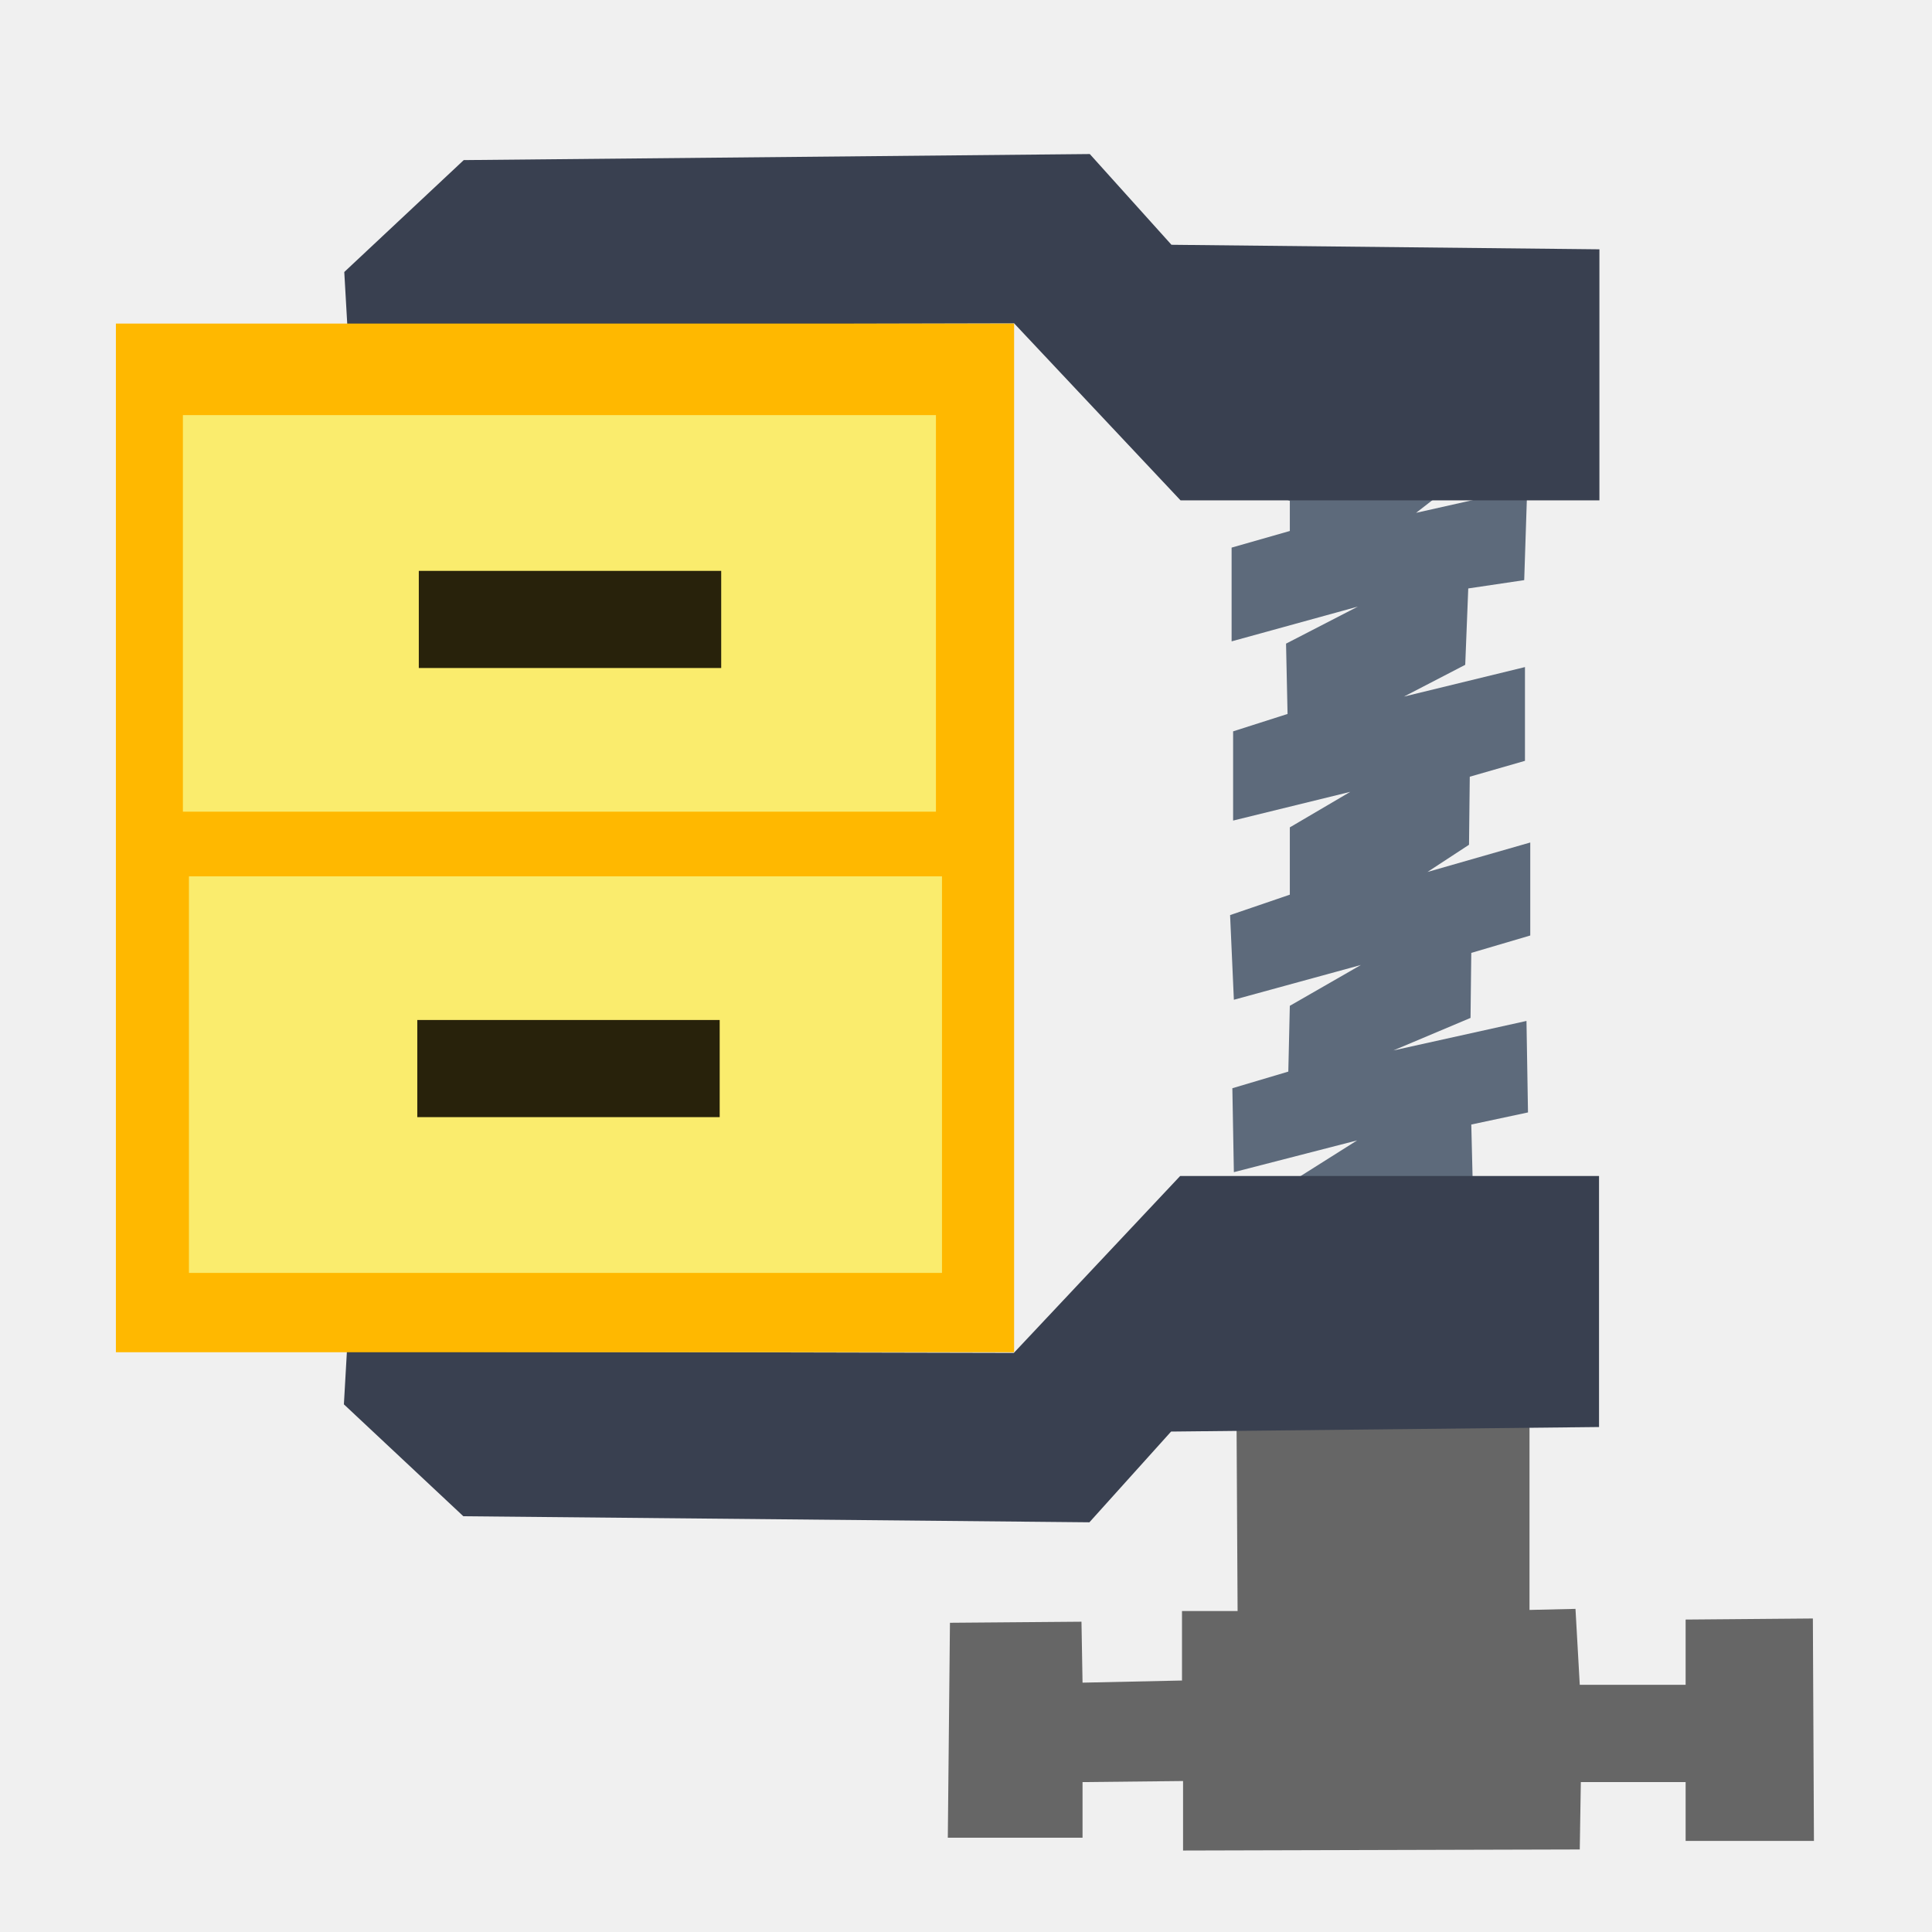
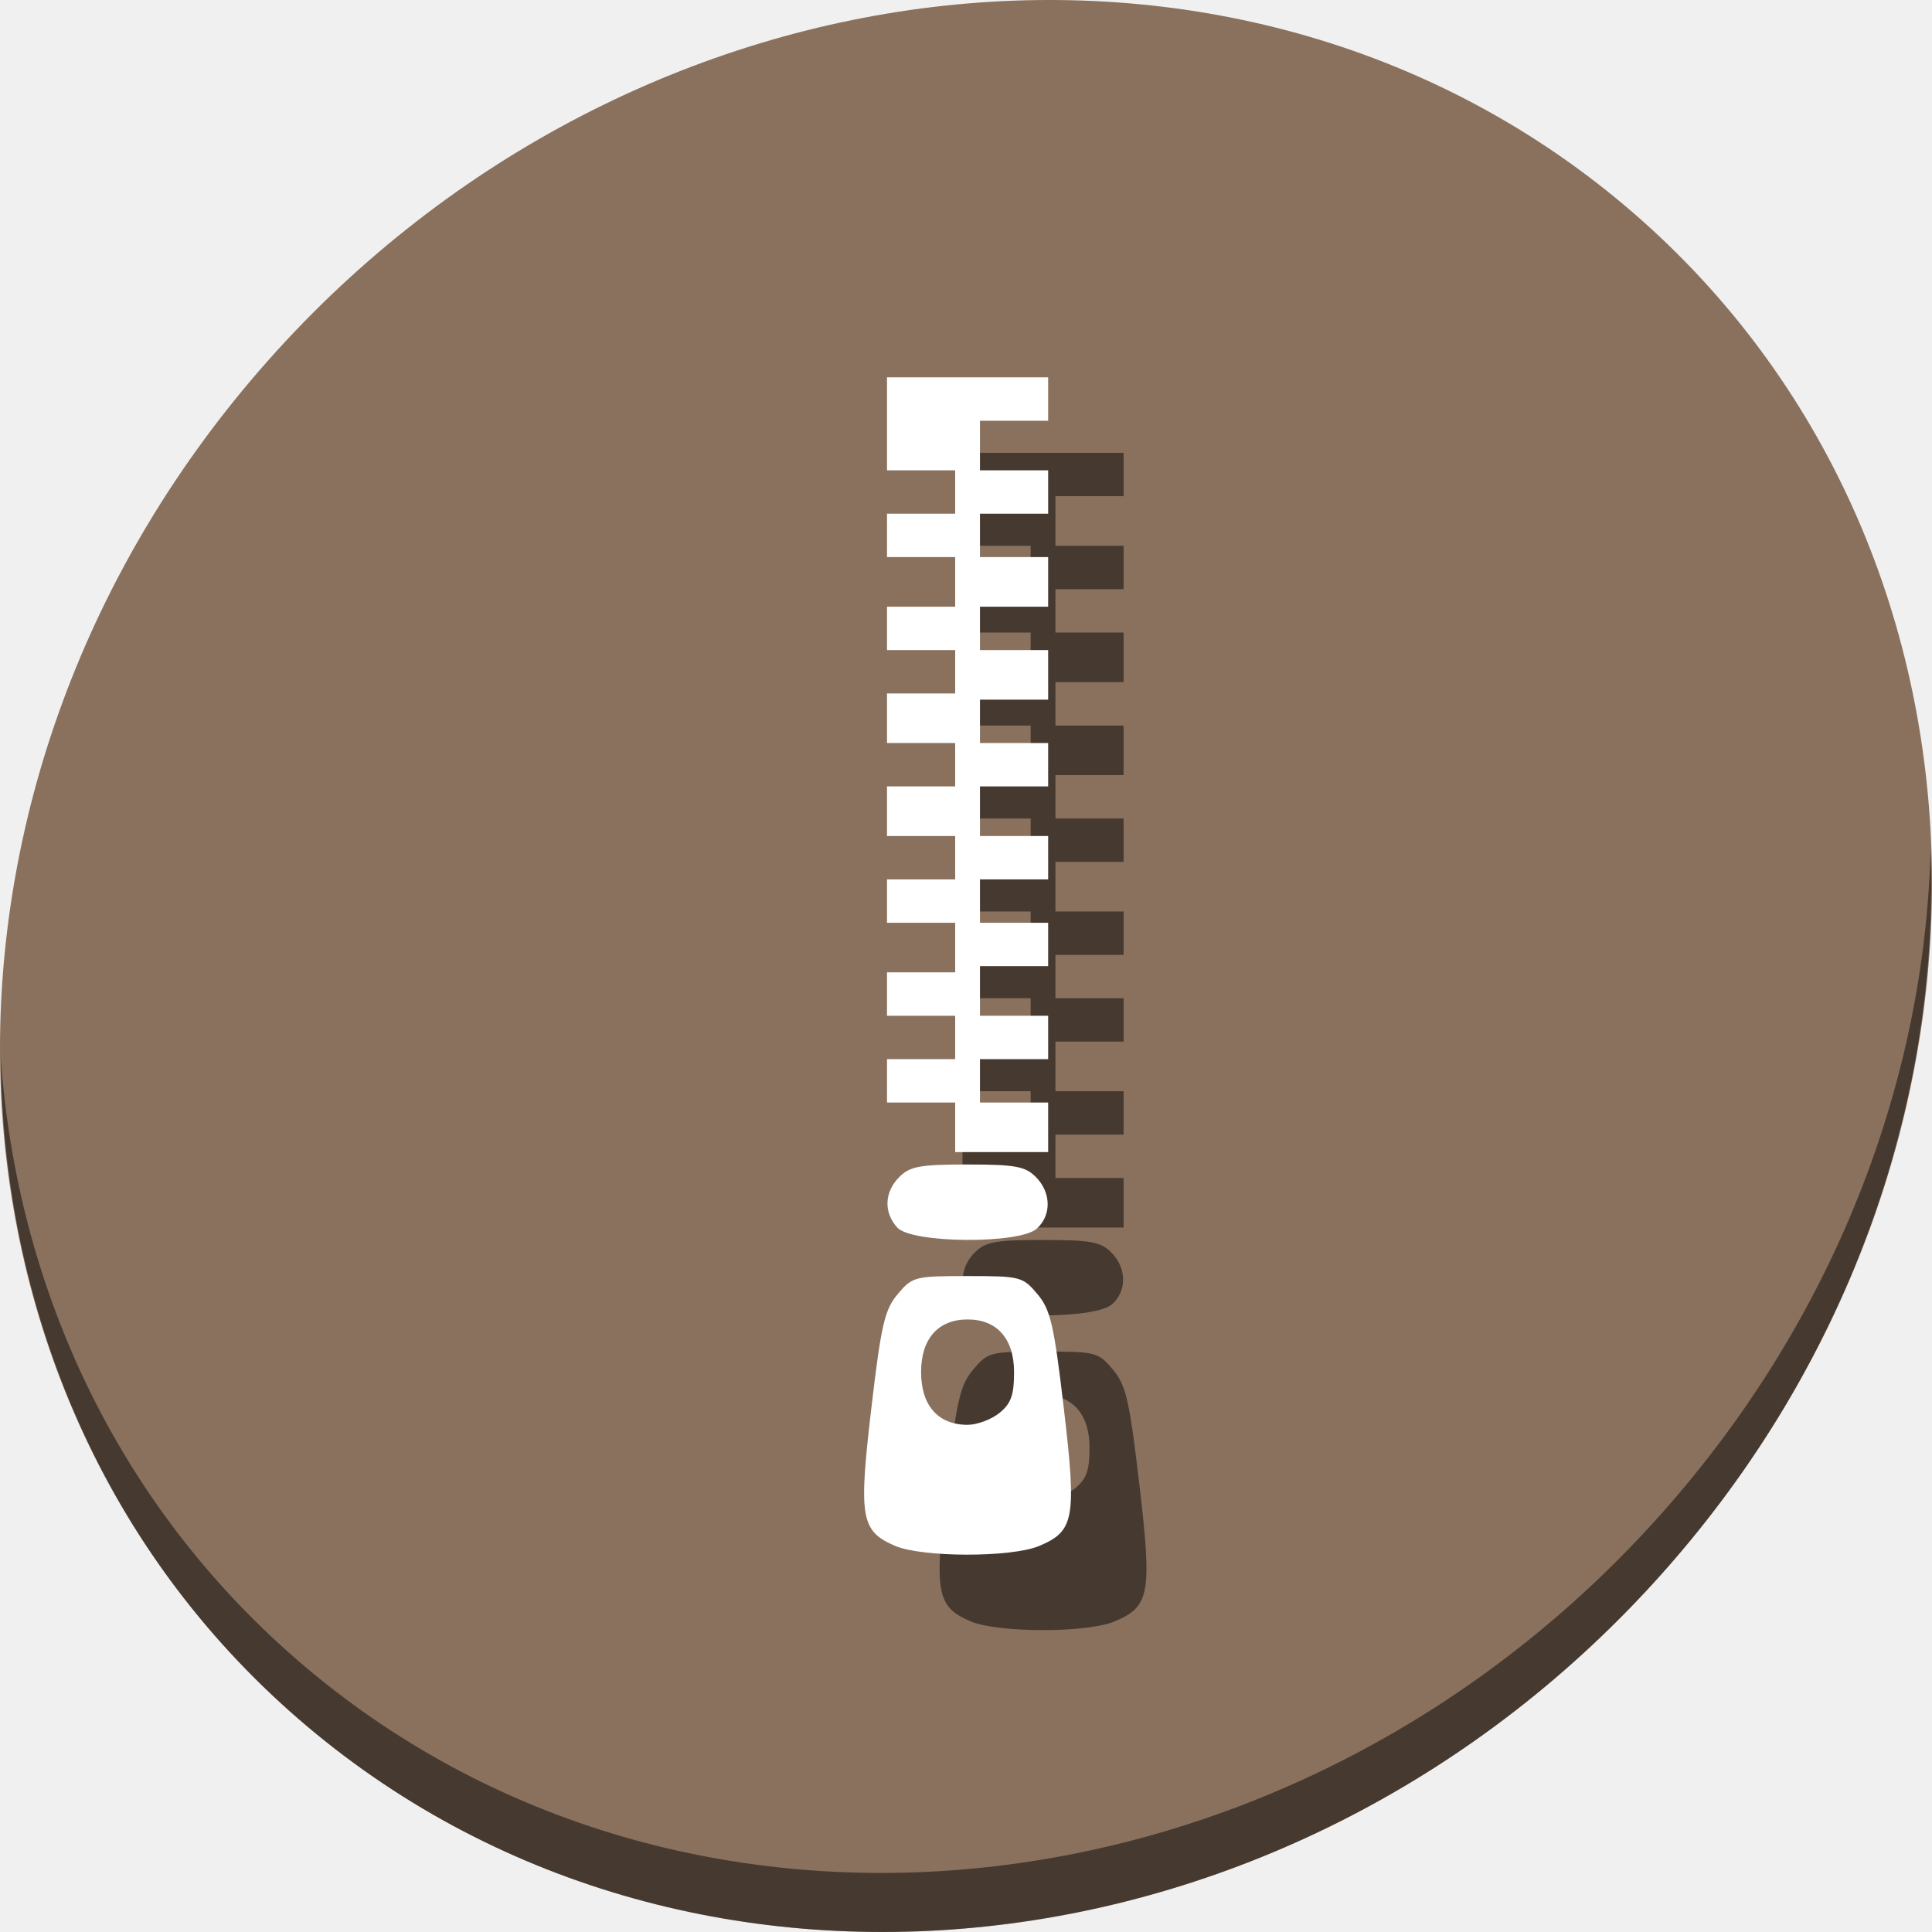
<svg xmlns="http://www.w3.org/2000/svg" width="512" height="512" id="svg2" version="1.1">
  <defs id="defs4" />
  <g id="layer1" transform="translate(0,-540.3622)">
-     <path style="fill:#5d6a7b;stroke:none" d="m 323.782,666.85 18.034,6.212 0,8.015 -15.429,4.408 0,24.847 33.463,-9.217 -19.036,9.818 0.401,18.635 -14.427,4.609 0,23.644 31.058,-7.614 -16.03,9.418 0,17.834 -15.83,5.41 1.002,22.442 33.663,-9.217 -18.835,10.82 -0.401,17.433 -14.828,4.408 0.401,22.242 32.661,-8.416 -20.639,13.024 -0.601,7.214 52.098,0 -0.601,-24.446 15.028,-3.206 -0.401,-24.246 -35.266,7.815 20.438,-8.616 0.2,-17.232 15.629,-4.609 0,-24.646 -27.251,7.815 11.021,-7.214 0.2,-18.034 14.627,-4.208 0,-24.847 -32.06,7.815 16.231,-8.416 0.801,-20.238 14.828,-2.204 0.801,-24.446 -29.455,6.612 15.229,-11.822 0,-7.614 -65.323,1.803 z" id="path3941" />
-     <path style="fill:#666666;stroke:none" d="m 327.692,916.289 0.283,51.008 -14.736,0 0,18.419 -26.354,0.567 -0.283,-16.152 -34.855,0.283 -0.567,56.958 35.705,0 0,-14.736 26.637,-0.283 0,18.419 105.132,-0.283 0.283,-17.853 27.771,0 0,15.586 34.005,0 -0.283,-58.942 -33.722,0.283 0,17.286 -28.054,0 -1.134,-20.12 -12.185,0.283 0,-51.291 z" id="path3943" />
-     <path style="fill:#394050;stroke:none" d="m 91.935,898.502 -0.801,14.026 31.66,29.656 165.912,1.603 21.641,-24.045 113.413,-1.202 0,-66.525 -111.009,0 -44.083,46.888 z" id="path3921" />
-     <path style="fill:#394050;stroke:none" d="m 92.038,626.471 -0.801,-14.026 31.659,-29.656 165.912,-1.603 21.641,24.045 113.413,1.202 0,66.525 -111.009,0 -44.083,-46.888 z" id="path3921-3" />
-     <rect style="fill:#ffb800;fill-opacity:1;stroke:none" id="rect3945" width="238.035" height="272.607" x="30.714" y="626.112" />
-     <rect style="fill:#faec6d;fill-opacity:1;stroke:none" id="rect3945-6" width="199.563" height="105.092" x="48.47" y="650.371" />
-     <rect style="fill:#faec6d;fill-opacity:1;stroke:none" id="rect3945-6-7" width="199.563" height="105.092" x="50.073" y="772.601" />
-     <rect style="fill:#28220b;fill-opacity:1;stroke:none" id="rect3945-6-7-5" width="80.138" height="25.743" x="110.988" y="691.649" />
-     <rect style="fill:#28220b;fill-opacity:1;stroke:none" id="rect3945-6-7-5-3" width="80.138" height="25.743" x="110.587" y="810.672" />
+     <g id="g849">
+       <path id="path955" d="m 432.913,596.836 c 102.193,88.575 105.827,249.7 8.117,359.899 C 343.32,1066.934 181.28,1084.463 79.087,995.888 -23.106,907.314 -26.74,746.188 70.97,635.989 168.68,525.79 330.72,508.262 432.913,596.836 Z" style="fill:#8a715e;fill-opacity:1;stroke-width:11.11" />
+       <path id="path959" d="M 511.635,765.266 C 510.084,826.577 486.474,889.42 440.669,941.08 342.959,1051.279 180.919,1068.808 78.726,980.233 30.827,938.718 4.497,881.285 0.194,820.591 0.799,886.948 27.117,950.844 79.079,995.881 181.272,1084.456 343.32,1066.918 441.022,956.728 490.727,900.67 514.027,831.437 511.635,765.266 Z" style="opacity:1;fill:#000000;fill-opacity:0.49;stroke-width:11.11" />
+       <path style="fill:#000000;stroke-width:1.643;fill-opacity:0.49" d="m 257.118,969.999 c -8.998,-3.911 -9.608,-7.485 -6.212,-36.385 2.611,-22.219 3.526,-26.176 7.011,-30.318 3.865,-4.594 4.526,-4.764 18.499,-4.764 13.974,0 14.634,0.17 18.499,4.764 3.485,4.142 4.4,8.099 7.011,30.318 3.422,29.116 2.805,32.537 -6.572,36.455 -7.396,3.09 -31.066,3.047 -38.237,-0.07 z m 27.74,-35.185 c 3.075,-2.49 3.878,-4.73 3.878,-10.822 0,-8.846 -4.514,-13.962 -12.319,-13.962 -7.805,0 -12.319,5.116 -12.319,13.962 0,8.846 4.514,13.962 12.319,13.962 2.51,0 6.309,-1.413 8.441,-3.14 z m -27.076,-49.14 c -3.655,-4.039 -3.428,-9.427 0.567,-13.422 2.798,-2.798 5.475,-3.285 18.068,-3.285 12.593,0 15.27,0.487 18.068,3.285 4.1,4.099 4.223,10.14 0.281,13.707 -4.586,4.15 -33.17,3.929 -36.984,-0.285 z m 15.35,-26.562 v -6.57 h -9.034 -9.034 v -5.749 -5.749 h 9.034 9.034 v -5.749 -5.749 h -9.034 -9.034 v -5.749 -5.749 h 9.034 9.034 v -6.57 -6.57 h -9.034 -9.034 v -5.749 -5.749 h 9.034 9.034 v -5.749 -5.749 h -9.034 -9.034 v -6.57 -6.57 h 9.034 9.034 v -5.749 -5.749 h -9.034 -9.034 v -6.57 -6.57 h 9.034 9.034 v -5.749 -5.749 h -9.034 -9.034 v -5.749 -5.749 h 9.034 9.034 v -6.57 -6.57 h -9.034 -9.034 v -5.749 -5.749 h 9.034 9.034 v -5.749 -5.749 h -9.034 -9.034 v -12.319 -12.319 h 21.353 21.353 v 5.749 5.749 h -9.034 -9.034 v 6.57 6.57 h 9.034 9.034 v 5.749 5.749 h -9.034 -9.034 v 5.749 5.749 h 9.034 9.034 v 6.57 6.57 h -9.034 -9.034 v 5.749 5.749 h 9.034 9.034 v 6.57 6.57 h -9.034 -9.034 v 5.749 5.749 h 9.034 9.034 v 5.749 5.749 h -9.034 -9.034 v 6.57 6.57 h 9.034 9.034 v 5.749 5.749 h -9.034 -9.034 v 5.749 5.749 h 9.034 9.034 v 5.749 5.749 h -9.034 -9.034 v 6.57 6.57 h 9.034 9.034 v 5.749 5.749 h -9.034 -9.034 v 5.749 5.749 h 9.034 9.034 v 6.57 6.57 h -12.319 -12.319 z" id="path38" />
+       <path id="path924" d="m 237.118,949.999 c -8.998,-3.911 -9.608,-7.485 -6.212,-36.385 2.611,-22.219 3.526,-26.176 7.011,-30.318 3.865,-4.594 4.526,-4.764 18.499,-4.764 13.974,0 14.634,0.17 18.499,4.764 3.485,4.142 4.4,8.099 7.011,30.318 3.422,29.116 2.805,32.537 -6.572,36.455 -7.396,3.09 -31.066,3.047 -38.237,-0.07 z m 27.74,-35.185 c 3.075,-2.49 3.878,-4.73 3.878,-10.822 0,-8.846 -4.514,-13.962 -12.319,-13.962 -7.805,0 -12.319,5.116 -12.319,13.962 0,8.846 4.514,13.962 12.319,13.962 2.51,0 6.309,-1.413 8.441,-3.14 z m -27.076,-49.14 c -3.655,-4.039 -3.428,-9.427 0.567,-13.422 2.798,-2.798 5.475,-3.285 18.068,-3.285 12.593,0 15.27,0.487 18.068,3.285 4.1,4.099 4.223,10.14 0.281,13.707 -4.586,4.15 -33.17,3.929 -36.984,-0.285 z m 15.35,-26.562 v -6.57 h -9.034 -9.034 v -5.749 -5.749 h 9.034 9.034 v -5.749 -5.749 h -9.034 -9.034 v -5.749 -5.749 h 9.034 9.034 v -6.57 -6.57 h -9.034 -9.034 v -5.749 -5.749 h 9.034 9.034 v -5.749 -5.749 h -9.034 -9.034 v -6.57 -6.57 h 9.034 9.034 v -5.749 -5.749 h -9.034 -9.034 v -6.57 -6.57 h 9.034 9.034 v -5.749 -5.749 h -9.034 -9.034 v -5.749 -5.749 h 9.034 9.034 v -6.57 -6.57 h -9.034 -9.034 v -5.749 -5.749 h 9.034 9.034 v -5.749 -5.749 h -9.034 -9.034 v -12.319 -12.319 h 21.353 21.353 v 5.749 5.749 h -9.034 -9.034 v 6.57 6.57 h 9.034 9.034 v 5.749 5.749 h -9.034 -9.034 v 5.749 5.749 h 9.034 9.034 v 6.57 6.57 h -9.034 -9.034 v 5.749 5.749 h 9.034 9.034 v 6.57 6.57 h -9.034 -9.034 v 5.749 5.749 h 9.034 9.034 v 5.749 5.749 h -9.034 -9.034 v 6.57 6.57 h 9.034 9.034 v 5.749 5.749 h -9.034 -9.034 v 5.749 5.749 h 9.034 9.034 v 5.749 5.749 h -9.034 -9.034 v 6.57 6.57 h 9.034 9.034 v 5.749 5.749 h -9.034 -9.034 v 5.749 5.749 h 9.034 9.034 v 6.57 6.57 h -12.319 -12.319 z" style="fill:#ffffff;stroke-width:1.643" />
+     </g>
  </g>
</svg>
